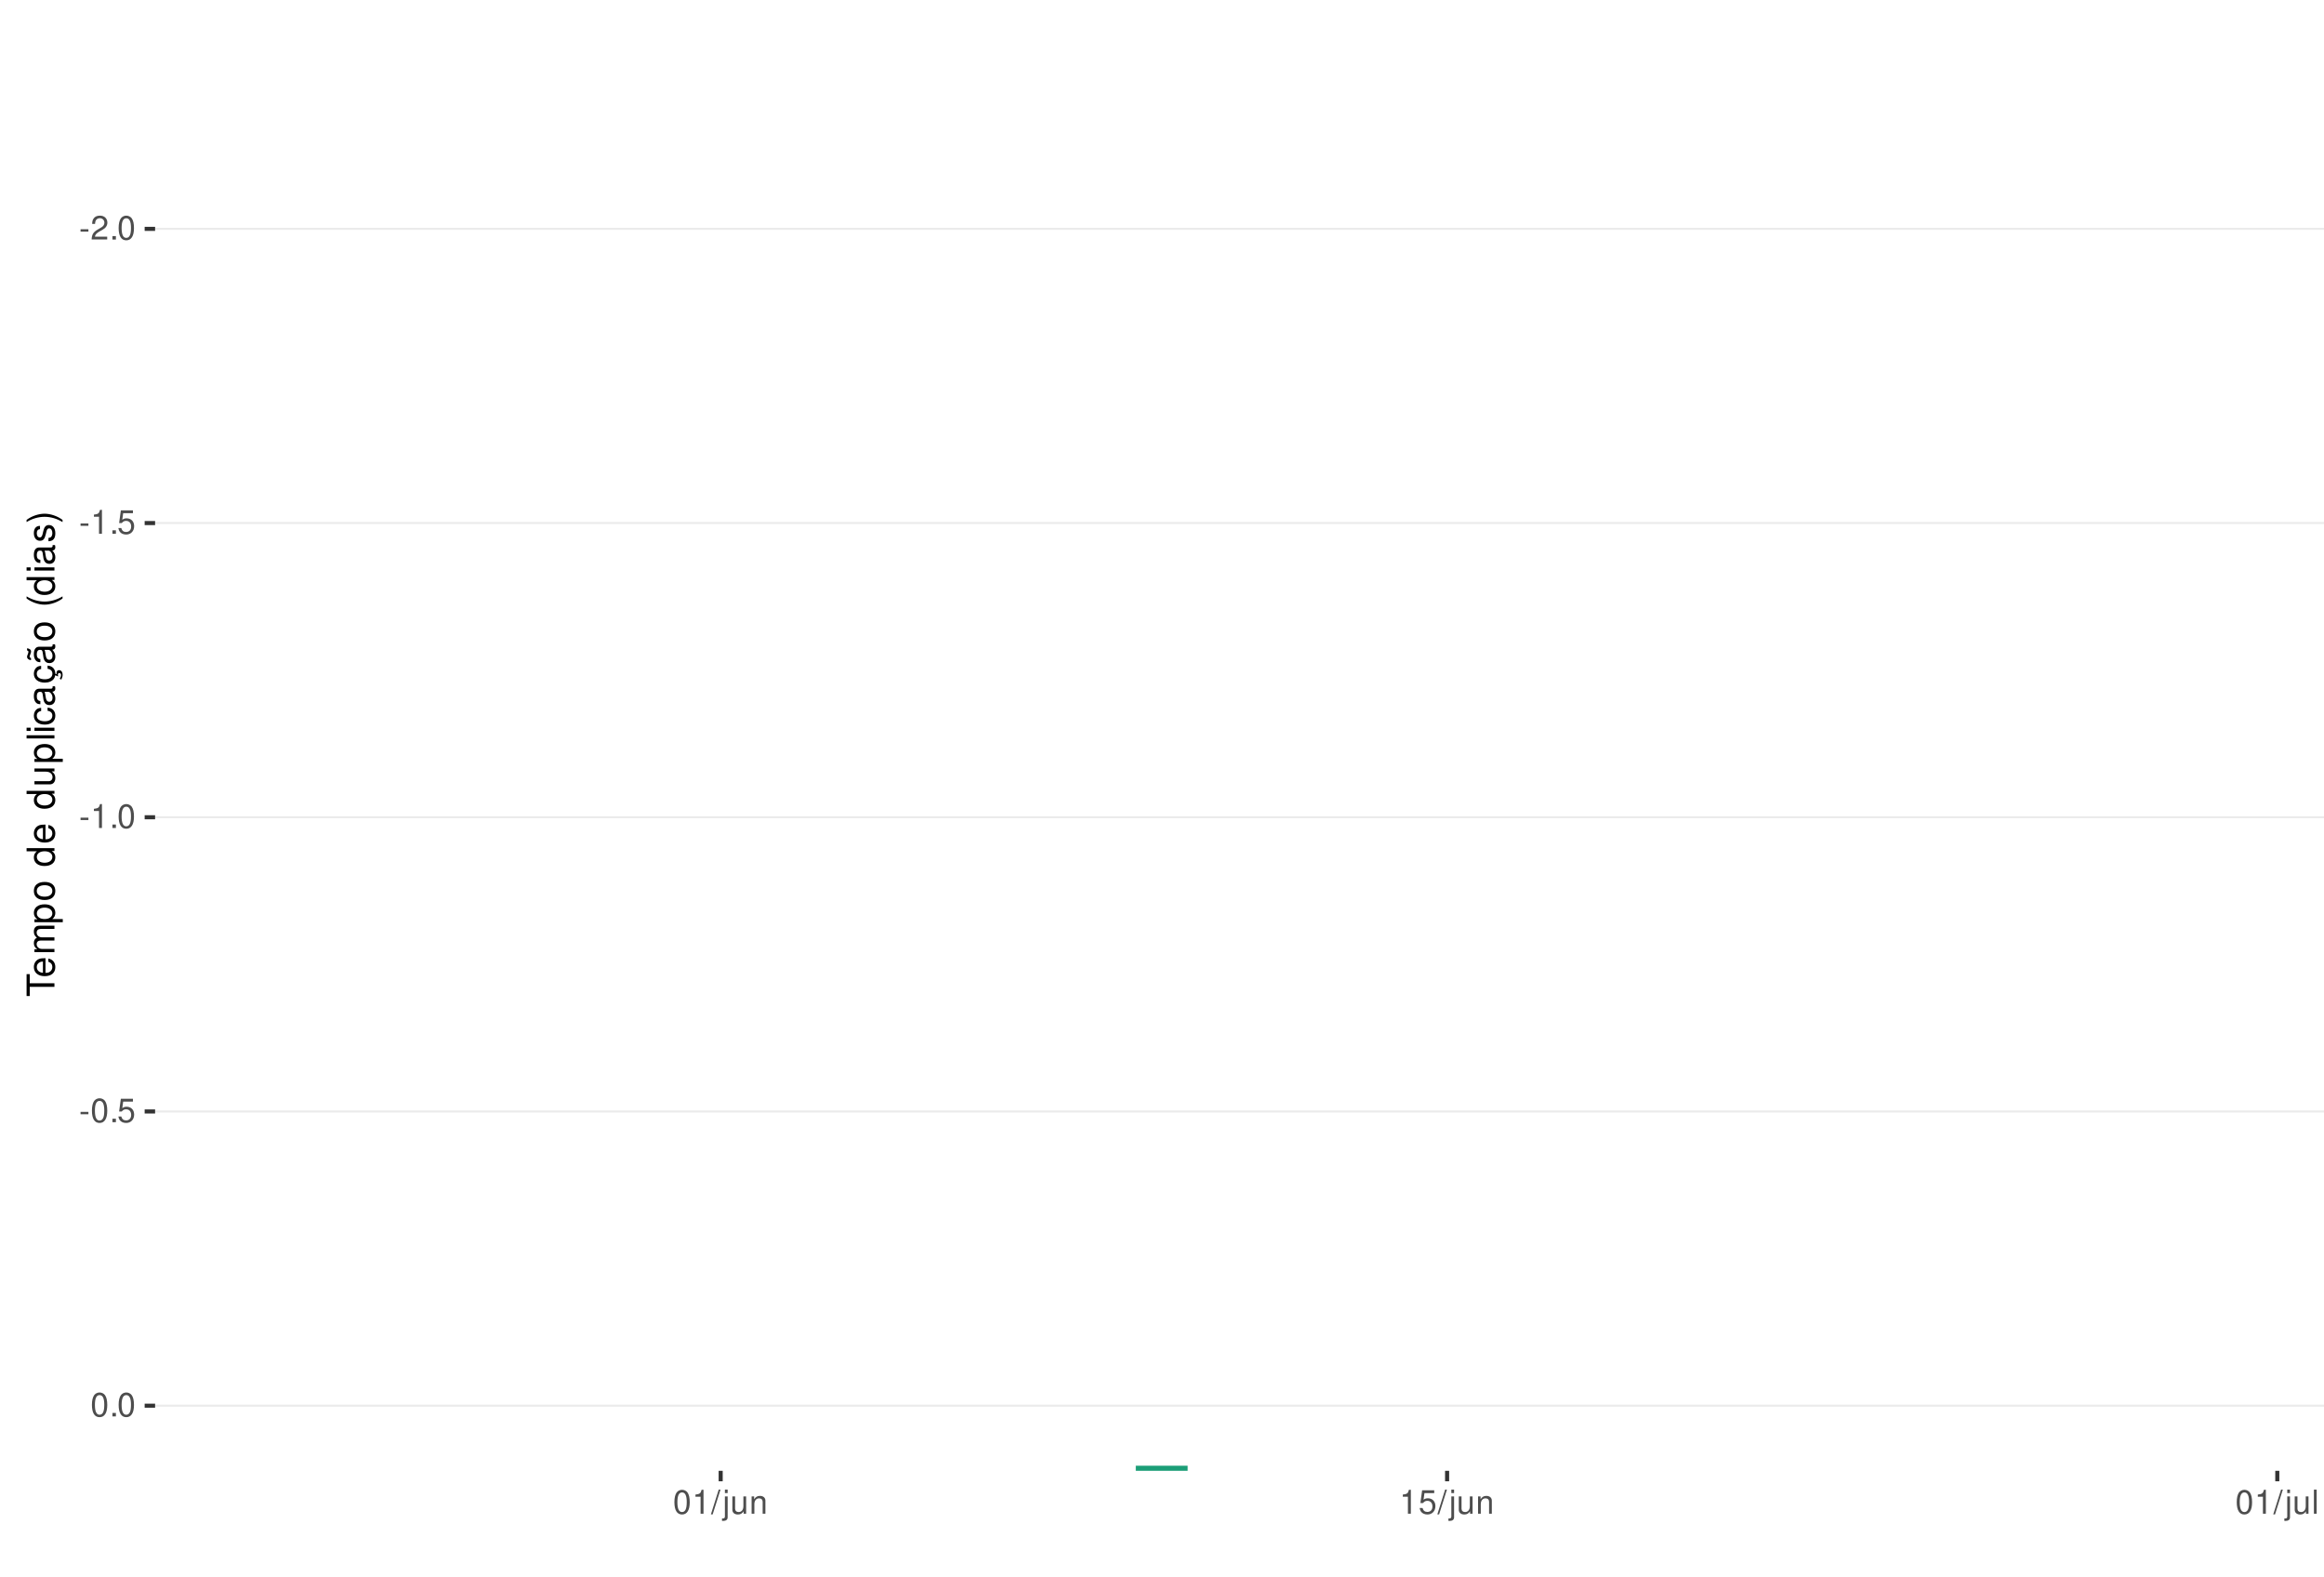
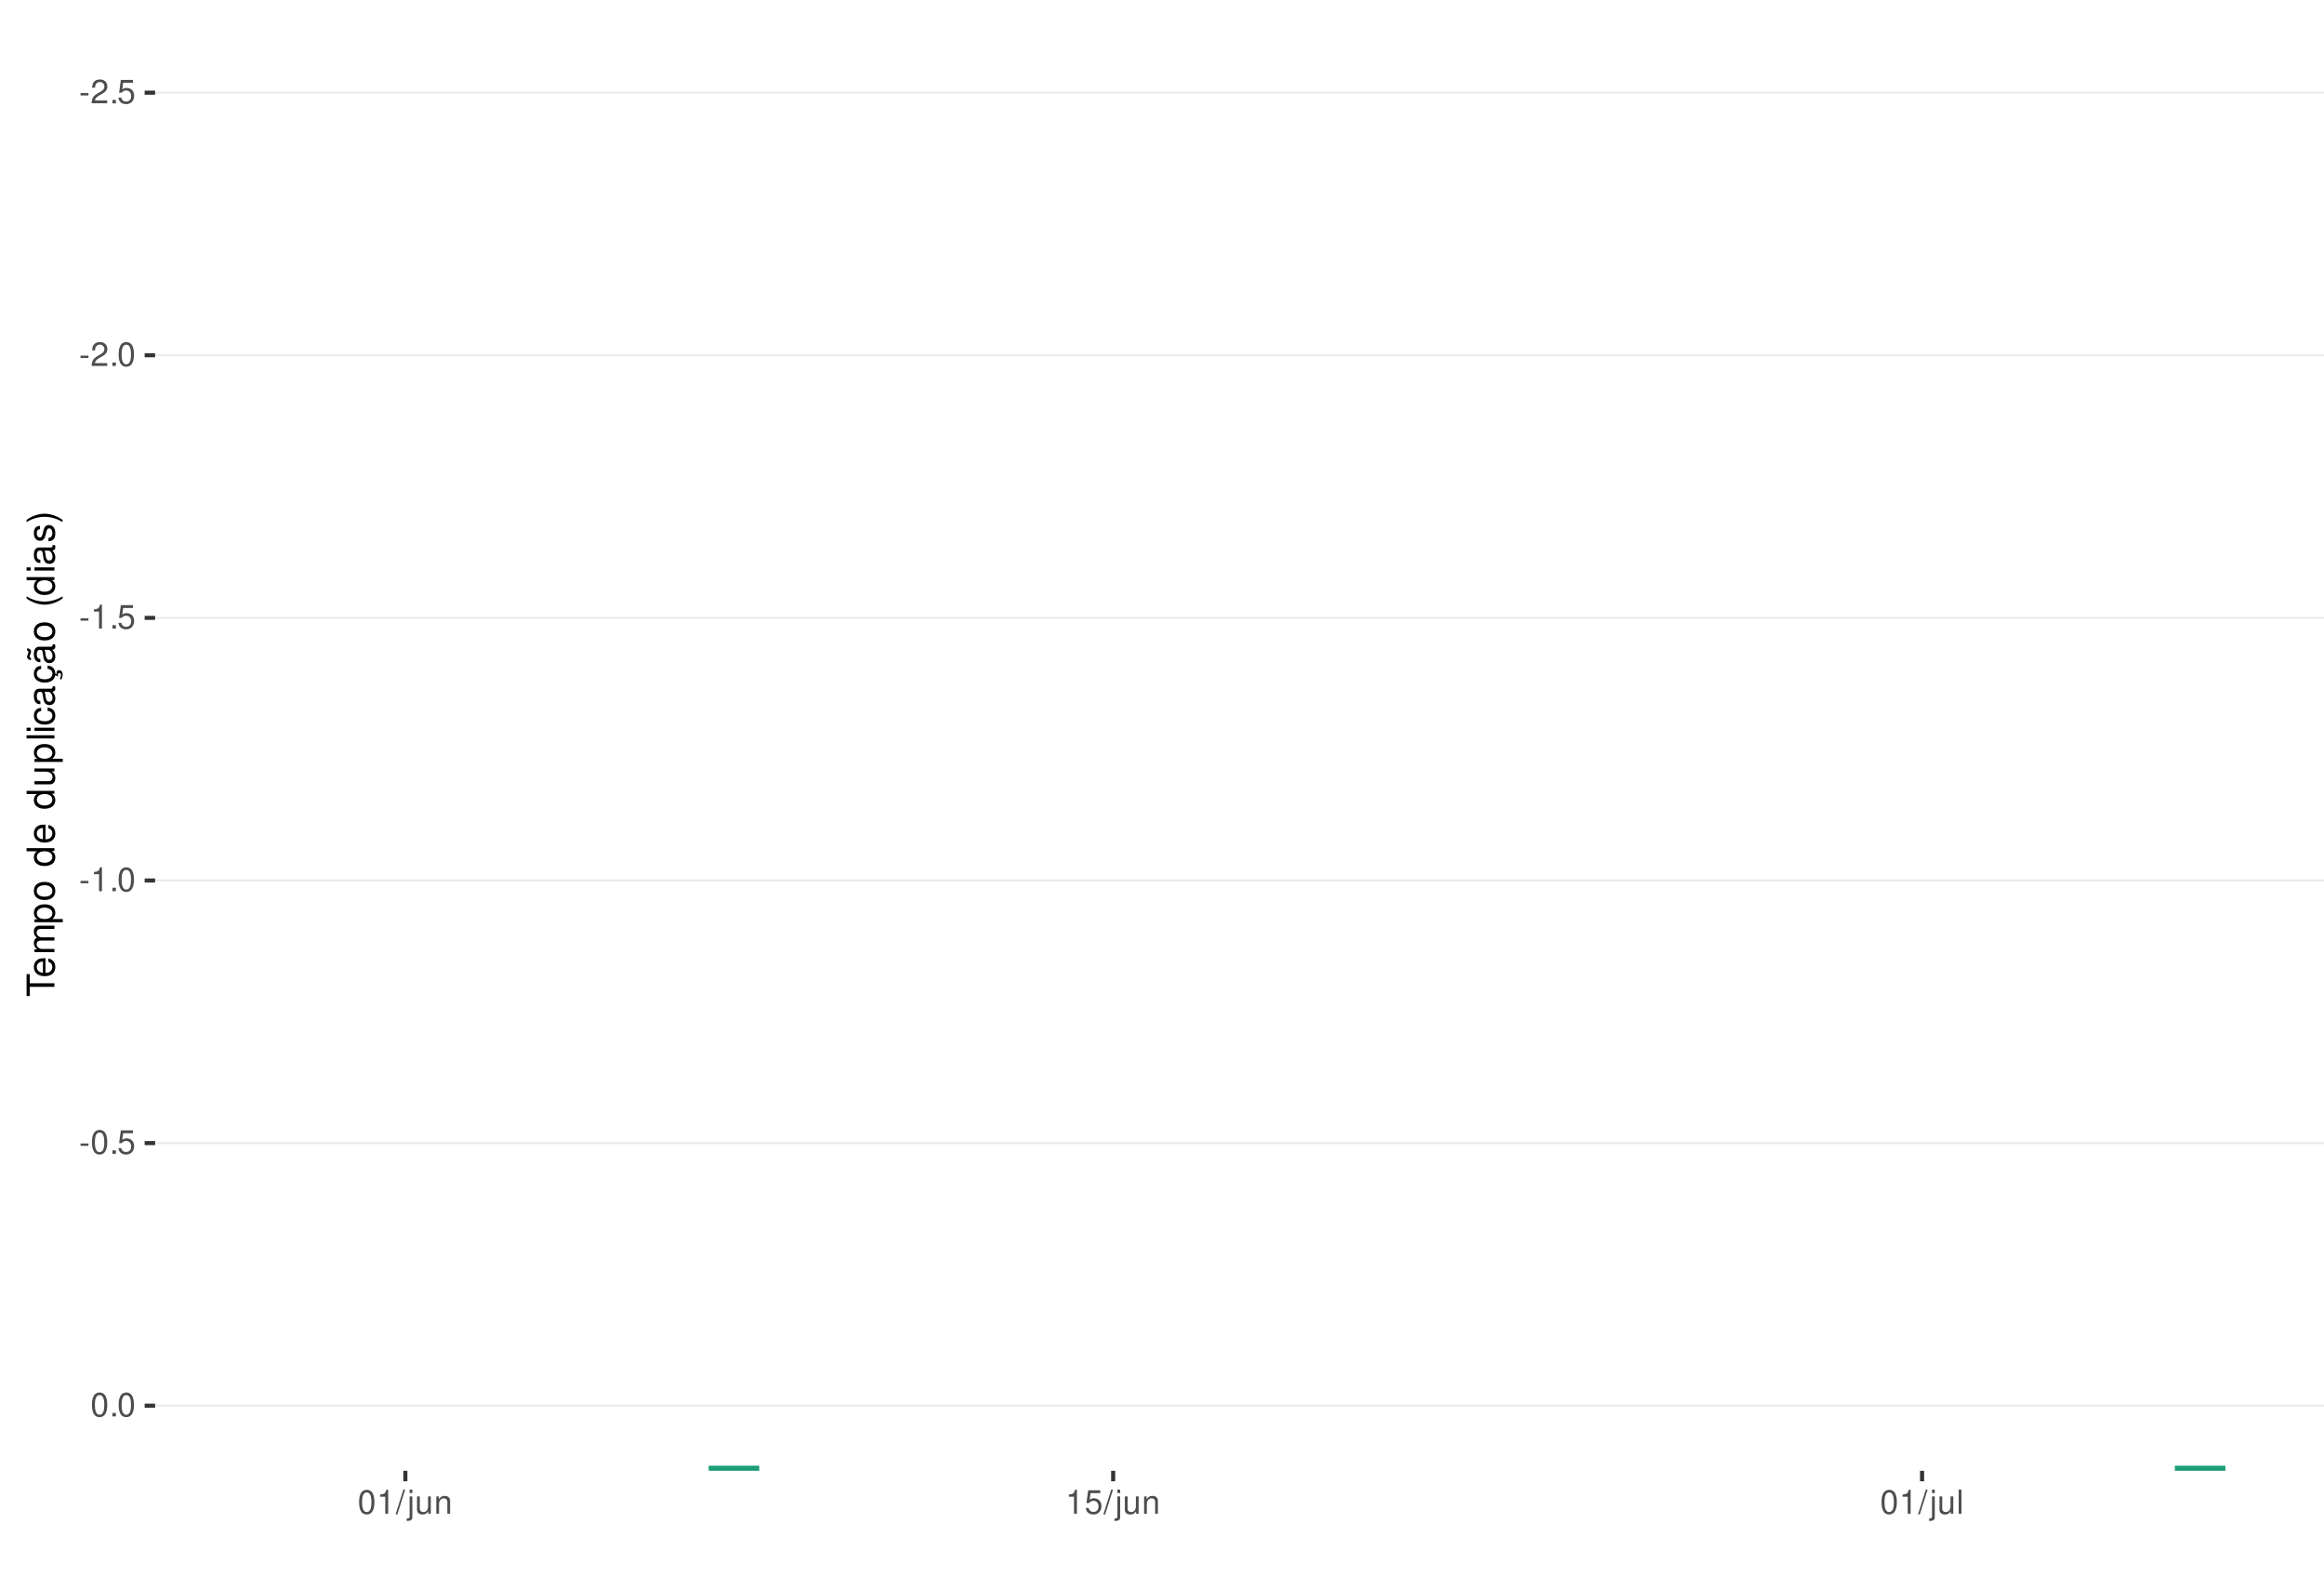
<svg xmlns="http://www.w3.org/2000/svg" xmlns:xlink="http://www.w3.org/1999/xlink" width="609pt" height="413pt" viewBox="0 0 609 413" version="1.1">
  <defs>
    <g>
      <symbol overflow="visible" id="glyph0-0">
        <path style="stroke:none;" d="" />
      </symbol>
      <symbol overflow="visible" id="glyph0-1">
        <path style="stroke:none;" d="M 2.453 -2.703 L 0.391 -2.703 L 0.391 -2.078 L 2.453 -2.078 Z M 2.453 -2.703 " />
      </symbol>
      <symbol overflow="visible" id="glyph0-2">
        <path style="stroke:none;" d="M 4.375 -0.75 L 1.156 -0.75 C 1.234 -1.266 1.5 -1.594 2.266 -2.062 L 3.125 -2.547 C 3.984 -3.016 4.422 -3.656 4.422 -4.438 C 4.422 -4.953 4.219 -5.438 3.859 -5.781 C 3.484 -6.109 3.031 -6.266 2.453 -6.266 C 1.672 -6.266 1.094 -5.984 0.766 -5.438 C 0.547 -5.109 0.453 -4.719 0.438 -4.094 L 1.188 -4.094 C 1.219 -4.516 1.266 -4.766 1.375 -4.984 C 1.578 -5.359 1.969 -5.594 2.438 -5.594 C 3.125 -5.594 3.641 -5.094 3.641 -4.422 C 3.641 -3.906 3.359 -3.484 2.812 -3.172 L 2.016 -2.703 C 0.734 -1.969 0.359 -1.375 0.297 -0.016 L 4.375 -0.016 Z M 4.375 -0.75 " />
      </symbol>
      <symbol overflow="visible" id="glyph0-3">
        <path style="stroke:none;" d="M 1.656 -0.906 L 0.75 -0.906 L 0.75 0 L 1.656 0 Z M 1.656 -0.906 " />
      </symbol>
      <symbol overflow="visible" id="glyph0-4">
+         <path style="stroke:none;" d="M 4.125 -6.141 L 0.953 -6.141 L 0.5 -2.797 L 1.188 -2.797 C 1.547 -3.219 1.844 -3.375 2.328 -3.375 C 3.156 -3.375 3.656 -2.797 3.656 -1.891 C 3.656 -1.016 3.156 -0.469 2.312 -0.469 C 1.656 -0.469 1.25 -0.812 1.062 -1.5 L 0.297 -1.5 C 0.406 -1 0.5 -0.766 0.672 -0.531 C 1.016 -0.062 1.641 0.203 2.344 0.203 C 3.578 0.203 4.438 -0.703 4.438 -2 C 4.438 -3.219 3.641 -4.047 2.453 -4.047 C 2.031 -4.047 1.672 -3.938 1.328 -3.672 L 1.562 -5.391 L 4.125 -5.391 Z M 4.125 -6.141 " />
+       </symbol>
+       <symbol overflow="visible" id="glyph0-5">
        <path style="stroke:none;" d="M 2.375 -6.266 C 1.812 -6.266 1.297 -6 0.969 -5.578 C 0.578 -5.016 0.375 -4.188 0.375 -3.031 C 0.375 -0.922 1.062 0.203 2.375 0.203 C 3.672 0.203 4.391 -0.922 4.391 -2.984 C 4.391 -4.188 4.203 -5 3.797 -5.578 C 3.469 -6 2.953 -6.266 2.375 -6.266 Z M 2.375 -5.578 C 3.203 -5.578 3.609 -4.75 3.609 -3.047 C 3.609 -1.266 3.219 -0.438 2.359 -0.438 C 1.562 -0.438 1.156 -1.297 1.156 -3.016 C 1.156 -4.75 1.562 -5.578 2.375 -5.578 Z M 2.375 -5.578 " />
      </symbol>
-       <symbol overflow="visible" id="glyph0-5">
+       <symbol overflow="visible" id="glyph0-6">
        <path style="stroke:none;" d="M 2.234 -4.453 L 2.234 0 L 3 0 L 3 -6.266 L 2.5 -6.266 C 2.234 -5.297 2.062 -5.172 0.891 -5.016 L 0.891 -4.453 Z M 2.234 -4.453 " />
-       </symbol>
-       <symbol overflow="visible" id="glyph0-6">
-         <path style="stroke:none;" d="M 4.125 -6.141 L 0.953 -6.141 L 0.5 -2.797 L 1.188 -2.797 C 1.547 -3.219 1.844 -3.375 2.328 -3.375 C 3.156 -3.375 3.656 -2.797 3.656 -1.891 C 3.656 -1.016 3.156 -0.469 2.312 -0.469 C 1.656 -0.469 1.25 -0.812 1.062 -1.5 L 0.297 -1.5 C 0.406 -1 0.5 -0.766 0.672 -0.531 C 1.016 -0.062 1.641 0.203 2.344 0.203 C 3.578 0.203 4.438 -0.703 4.438 -2 C 4.438 -3.219 3.641 -4.047 2.453 -4.047 C 2.031 -4.047 1.672 -3.938 1.328 -3.672 L 1.562 -5.391 L 4.125 -5.391 Z M 4.125 -6.141 " />
      </symbol>
      <symbol overflow="visible" id="glyph0-7">
        <path style="stroke:none;" d="M 1.984 -6.312 L -0.062 0.172 L 0.406 0.172 L 2.453 -6.312 Z M 1.984 -6.312 " />
      </symbol>
      <symbol overflow="visible" id="glyph0-8">
        <path style="stroke:none;" d="M 0.609 -4.531 L 0.609 0.656 C 0.609 1.109 0.469 1.25 0.016 1.25 C -0.031 1.25 -0.062 1.25 -0.156 1.25 L -0.156 1.859 C -0.062 1.875 -0.031 1.891 0.094 1.891 C 0.906 1.891 1.328 1.562 1.328 0.938 L 1.328 -4.531 Z M 1.328 -6.312 L 0.609 -6.312 L 0.609 -5.406 L 1.328 -5.406 Z M 1.328 -6.312 " />
      </symbol>
      <symbol overflow="visible" id="glyph0-9">
        <path style="stroke:none;" d="M 4.172 0 L 4.172 -4.531 L 3.453 -4.531 L 3.453 -1.969 C 3.453 -1.031 2.969 -0.438 2.219 -0.438 C 1.641 -0.438 1.281 -0.781 1.281 -1.328 L 1.281 -4.531 L 0.562 -4.531 L 0.562 -1.031 C 0.562 -0.281 1.125 0.203 2.016 0.203 C 2.672 0.203 3.094 -0.031 3.516 -0.625 L 3.516 0 Z M 4.172 0 " />
      </symbol>
      <symbol overflow="visible" id="glyph0-10">
        <path style="stroke:none;" d="M 0.609 -4.531 L 0.609 0 L 1.328 0 L 1.328 -2.5 C 1.328 -3.422 1.812 -4.031 2.562 -4.031 C 3.141 -4.031 3.5 -3.688 3.5 -3.141 L 3.5 0 L 4.219 0 L 4.219 -3.422 C 4.219 -4.188 3.656 -4.672 2.781 -4.672 C 2.109 -4.672 1.672 -4.406 1.266 -3.781 L 1.266 -4.531 Z M 0.609 -4.531 " />
      </symbol>
      <symbol overflow="visible" id="glyph0-11">
        <path style="stroke:none;" d="M 1.312 -6.312 L 0.594 -6.312 L 0.594 0 L 1.312 0 Z M 1.312 -6.312 " />
      </symbol>
      <symbol overflow="visible" id="glyph1-0">
        <path style="stroke:none;" d="" />
      </symbol>
      <symbol overflow="visible" id="glyph1-1">
        <path style="stroke:none;" d="M -6.469 -3.547 L -6.469 -5.938 L -7.297 -5.938 L -7.297 -0.203 L -6.469 -0.203 L -6.469 -2.609 L 0 -2.609 L 0 -3.547 Z M -6.469 -3.547 " />
      </symbol>
      <symbol overflow="visible" id="glyph1-2">
        <path style="stroke:none;" d="M -2.344 -5.125 C -3.141 -5.125 -3.625 -5.062 -4.016 -4.922 C -4.875 -4.578 -5.391 -3.781 -5.391 -2.797 C -5.391 -1.344 -4.281 -0.406 -2.547 -0.406 C -0.812 -0.406 0.234 -1.297 0.234 -2.781 C 0.234 -3.984 -0.453 -4.812 -1.594 -5.016 L -1.594 -4.188 C -0.906 -3.953 -0.547 -3.484 -0.547 -2.812 C -0.547 -2.281 -0.781 -1.828 -1.219 -1.547 C -1.516 -1.344 -1.812 -1.281 -2.344 -1.266 Z M -3.016 -1.297 C -3.984 -1.359 -4.625 -1.953 -4.625 -2.797 C -4.625 -3.641 -3.953 -4.234 -3.016 -4.234 Z M -3.016 -1.297 " />
      </symbol>
      <symbol overflow="visible" id="glyph1-3">
        <path style="stroke:none;" d="M -5.234 -0.703 L 0 -0.703 L 0 -1.547 L -3.297 -1.547 C -4.047 -1.547 -4.656 -2.094 -4.656 -2.766 C -4.656 -3.391 -4.281 -3.734 -3.609 -3.734 L 0 -3.734 L 0 -4.578 L -3.297 -4.578 C -4.047 -4.578 -4.656 -5.125 -4.656 -5.812 C -4.656 -6.422 -4.266 -6.781 -3.609 -6.781 L 0 -6.781 L 0 -7.625 L -3.938 -7.625 C -4.875 -7.625 -5.391 -7.078 -5.391 -6.094 C -5.391 -5.406 -5.188 -4.984 -4.594 -4.484 C -5.156 -4.188 -5.391 -3.766 -5.391 -3.078 C -5.391 -2.375 -5.125 -1.906 -4.5 -1.469 L -5.234 -1.469 Z M -5.234 -0.703 " />
      </symbol>
      <symbol overflow="visible" id="glyph1-4">
        <path style="stroke:none;" d="M 2.188 -0.547 L 2.188 -1.375 L -0.547 -1.375 C -0.016 -1.812 0.234 -2.312 0.234 -2.984 C 0.234 -4.344 -0.859 -5.234 -2.531 -5.234 C -4.297 -5.234 -5.391 -4.375 -5.391 -2.984 C -5.391 -2.266 -5.062 -1.703 -4.453 -1.312 L -5.234 -1.312 L -5.234 -0.547 Z M -4.609 -2.844 C -4.609 -3.766 -3.797 -4.359 -2.547 -4.359 C -1.359 -4.359 -0.547 -3.75 -0.547 -2.844 C -0.547 -1.953 -1.344 -1.375 -2.578 -1.375 C -3.812 -1.375 -4.609 -1.953 -4.609 -2.844 Z M -4.609 -2.844 " />
      </symbol>
      <symbol overflow="visible" id="glyph1-5">
        <path style="stroke:none;" d="M -5.391 -2.719 C -5.391 -1.234 -4.344 -0.359 -2.578 -0.359 C -0.812 -0.359 0.234 -1.234 0.234 -2.734 C 0.234 -4.203 -0.812 -5.094 -2.547 -5.094 C -4.359 -5.094 -5.391 -4.234 -5.391 -2.719 Z M -4.625 -2.734 C -4.625 -3.672 -3.844 -4.234 -2.547 -4.234 C -1.312 -4.234 -0.547 -3.656 -0.547 -2.734 C -0.547 -1.797 -1.312 -1.234 -2.578 -1.234 C -3.844 -1.234 -4.625 -1.797 -4.625 -2.734 Z M -4.625 -2.734 " />
      </symbol>
      <symbol overflow="visible" id="glyph1-6">
        <path style="stroke:none;" d="" />
      </symbol>
      <symbol overflow="visible" id="glyph1-7">
        <path style="stroke:none;" d="M -7.297 -4.953 L -7.297 -4.125 L -4.578 -4.125 C -5.109 -3.766 -5.391 -3.203 -5.391 -2.516 C -5.391 -1.156 -4.297 -0.266 -2.625 -0.266 C -0.859 -0.266 0.234 -1.125 0.234 -2.547 C 0.234 -3.266 -0.047 -3.766 -0.688 -4.203 L 0 -4.203 L 0 -4.953 Z M -4.609 -2.656 C -4.609 -3.547 -3.812 -4.125 -2.562 -4.125 C -1.344 -4.125 -0.547 -3.547 -0.547 -2.656 C -0.547 -1.734 -1.359 -1.125 -2.578 -1.125 C -3.797 -1.125 -4.609 -1.734 -4.609 -2.656 Z M -4.609 -2.656 " />
      </symbol>
      <symbol overflow="visible" id="glyph1-8">
        <path style="stroke:none;" d="M 0 -4.812 L -5.234 -4.812 L -5.234 -3.984 L -2.266 -3.984 C -1.203 -3.984 -0.5 -3.438 -0.5 -2.562 C -0.5 -1.906 -0.906 -1.484 -1.531 -1.484 L -5.234 -1.484 L -5.234 -0.656 L -1.203 -0.656 C -0.328 -0.656 0.234 -1.297 0.234 -2.312 C 0.234 -3.094 -0.047 -3.578 -0.734 -4.062 L 0 -4.062 Z M 0 -4.812 " />
      </symbol>
      <symbol overflow="visible" id="glyph1-9">
        <path style="stroke:none;" d="M -7.297 -1.516 L -7.297 -0.688 L 0 -0.688 L 0 -1.516 Z M -7.297 -1.516 " />
      </symbol>
      <symbol overflow="visible" id="glyph1-10">
        <path style="stroke:none;" d="M -5.234 -1.5 L -5.234 -0.672 L 0 -0.672 L 0 -1.5 Z M -7.297 -1.5 L -7.297 -0.656 L -6.234 -0.656 L -6.234 -1.5 Z M -7.297 -1.5 " />
      </symbol>
      <symbol overflow="visible" id="glyph1-11">
        <path style="stroke:none;" d="M -3.484 -4.703 C -3.984 -4.672 -4.312 -4.562 -4.609 -4.359 C -5.094 -4 -5.391 -3.375 -5.391 -2.641 C -5.391 -1.219 -4.266 -0.312 -2.531 -0.312 C -0.844 -0.312 0.234 -1.203 0.234 -2.625 C 0.234 -3.875 -0.516 -4.672 -1.797 -4.766 L -1.797 -3.938 C -0.953 -3.797 -0.547 -3.359 -0.547 -2.656 C -0.547 -1.734 -1.297 -1.188 -2.531 -1.188 C -3.844 -1.188 -4.625 -1.719 -4.625 -2.625 C -4.625 -3.328 -4.203 -3.766 -3.484 -3.875 Z M -3.484 -4.703 " />
      </symbol>
      <symbol overflow="visible" id="glyph1-12">
        <path style="stroke:none;" d="M -0.484 -5.344 C -0.469 -5.266 -0.469 -5.219 -0.469 -5.172 C -0.469 -4.875 -0.625 -4.719 -0.875 -4.719 L -3.953 -4.719 C -4.891 -4.719 -5.391 -4.047 -5.391 -2.75 C -5.391 -1.984 -5.172 -1.375 -4.781 -1.016 C -4.516 -0.766 -4.203 -0.672 -3.688 -0.656 L -3.688 -1.484 C -4.328 -1.562 -4.625 -1.938 -4.625 -2.719 C -4.625 -3.484 -4.344 -3.891 -3.844 -3.891 L -3.625 -3.891 C -3.266 -3.875 -3.125 -3.703 -3.047 -3.016 C -2.891 -1.844 -2.844 -1.656 -2.719 -1.344 C -2.453 -0.734 -2 -0.422 -1.312 -0.422 C -0.375 -0.422 0.234 -1.078 0.234 -2.141 C 0.234 -2.797 0 -3.328 -0.547 -3.922 C 0 -3.984 0.234 -4.234 0.234 -4.781 C 0.234 -4.953 0.203 -5.062 0.141 -5.344 Z M -1.656 -3.891 C -1.375 -3.891 -1.203 -3.812 -0.969 -3.562 C -0.656 -3.219 -0.5 -2.812 -0.5 -2.312 C -0.5 -1.672 -0.812 -1.297 -1.344 -1.297 C -1.891 -1.297 -2.172 -1.656 -2.297 -2.547 C -2.422 -3.438 -2.453 -3.609 -2.594 -3.891 Z M -1.656 -3.891 " />
      </symbol>
      <symbol overflow="visible" id="glyph1-13">
        <path style="stroke:none;" d="M 0.234 -2.641 C 0.234 -3.875 -0.547 -4.703 -1.797 -4.766 L -1.797 -3.938 C -0.953 -3.797 -0.531 -3.359 -0.531 -2.656 C -0.531 -1.734 -1.281 -1.188 -2.516 -1.188 C -3.844 -1.188 -4.625 -1.719 -4.625 -2.625 C -4.625 -3.328 -4.203 -3.766 -3.484 -3.875 L -3.484 -4.703 C -3.984 -4.672 -4.312 -4.562 -4.609 -4.359 C -5.094 -4 -5.391 -3.375 -5.391 -2.641 C -5.391 -1.219 -4.266 -0.312 -2.531 -0.312 C -1.469 -0.312 -0.625 -0.672 -0.156 -1.312 C 0.047 -1.594 0.125 -1.812 0.203 -2.25 L 0.922 -1.938 L 0.984 -2.062 C 0.938 -2.188 0.906 -2.25 0.906 -2.375 C 0.906 -2.656 1.047 -2.828 1.281 -2.828 C 1.547 -2.828 1.734 -2.594 1.734 -2.297 C 1.734 -2.031 1.672 -1.844 1.438 -1.406 L 1.406 -1.312 L 1.812 -1.094 C 2.078 -1.75 2.141 -1.953 2.141 -2.344 C 2.141 -3.109 1.781 -3.578 1.203 -3.578 C 0.781 -3.578 0.547 -3.297 0.547 -2.797 C 0.547 -2.703 0.547 -2.641 0.562 -2.516 Z M 0.234 -2.641 " />
      </symbol>
      <symbol overflow="visible" id="glyph1-14">
        <path style="stroke:none;" d="M -0.484 -5.344 C -0.469 -5.266 -0.469 -5.219 -0.469 -5.172 C -0.469 -4.875 -0.625 -4.719 -0.875 -4.719 L -3.953 -4.719 C -4.891 -4.719 -5.391 -4.047 -5.391 -2.75 C -5.391 -1.984 -5.172 -1.375 -4.781 -1.016 C -4.516 -0.766 -4.203 -0.672 -3.688 -0.656 L -3.688 -1.484 C -4.328 -1.562 -4.625 -1.938 -4.625 -2.719 C -4.625 -3.484 -4.344 -3.891 -3.844 -3.891 L -3.625 -3.891 C -3.266 -3.875 -3.125 -3.703 -3.047 -3.016 C -2.891 -1.844 -2.844 -1.656 -2.719 -1.344 C -2.453 -0.734 -2 -0.422 -1.312 -0.422 C -0.375 -0.422 0.234 -1.078 0.234 -2.141 C 0.234 -2.797 0 -3.328 -0.547 -3.922 C 0 -3.984 0.234 -4.234 0.234 -4.781 C 0.234 -4.953 0.203 -5.062 0.141 -5.344 Z M -1.656 -3.891 C -1.375 -3.891 -1.203 -3.812 -0.969 -3.562 C -0.656 -3.219 -0.5 -2.812 -0.5 -2.312 C -0.5 -1.672 -0.812 -1.297 -1.344 -1.297 C -1.891 -1.297 -2.172 -1.656 -2.297 -2.547 C -2.422 -3.438 -2.453 -3.609 -2.594 -3.891 Z M -7.172 -3.75 C -6.922 -3.672 -6.812 -3.547 -6.812 -3.375 C -6.812 -3.25 -6.875 -2.984 -6.984 -2.734 C -7.156 -2.312 -7.172 -2.25 -7.172 -2.047 C -7.172 -1.594 -6.797 -1.297 -6.141 -1.188 L -6.141 -1.766 C -6.375 -1.812 -6.5 -1.938 -6.5 -2.094 C -6.5 -2.203 -6.469 -2.344 -6.375 -2.578 C -6.156 -3.156 -6.125 -3.234 -6.125 -3.438 C -6.125 -3.922 -6.484 -4.219 -7.172 -4.312 Z M -7.172 -3.75 " />
      </symbol>
      <symbol overflow="visible" id="glyph1-15">
        <path style="stroke:none;" d="M -7.297 -2.359 C -5.984 -1.359 -4.156 -0.734 -2.594 -0.734 C -1.016 -0.734 0.812 -1.359 2.125 -2.359 L 2.125 -2.906 C 0.688 -2.031 -0.984 -1.547 -2.594 -1.547 C -4.188 -1.547 -5.875 -2.031 -7.297 -2.906 Z M -7.297 -2.359 " />
      </symbol>
      <symbol overflow="visible" id="glyph1-16">
        <path style="stroke:none;" d="M -3.781 -4.375 C -4.812 -4.375 -5.391 -3.688 -5.391 -2.484 C -5.391 -1.266 -4.766 -0.469 -3.797 -0.469 C -2.969 -0.469 -2.578 -0.891 -2.281 -2.125 L -2.094 -2.906 C -1.953 -3.484 -1.734 -3.719 -1.375 -3.719 C -0.875 -3.719 -0.547 -3.234 -0.547 -2.5 C -0.547 -2.047 -0.672 -1.672 -0.891 -1.453 C -1.047 -1.328 -1.188 -1.266 -1.562 -1.219 L -1.562 -0.344 C -0.344 -0.375 0.234 -1.062 0.234 -2.438 C 0.234 -3.75 -0.422 -4.594 -1.438 -4.594 C -2.203 -4.594 -2.641 -4.156 -2.891 -3.109 L -3.078 -2.312 C -3.234 -1.625 -3.453 -1.344 -3.828 -1.344 C -4.312 -1.344 -4.625 -1.766 -4.625 -2.453 C -4.625 -3.125 -4.328 -3.484 -3.781 -3.5 Z M -3.781 -4.375 " />
      </symbol>
      <symbol overflow="visible" id="glyph1-17">
        <path style="stroke:none;" d="M 2.125 -0.938 C 0.812 -1.938 -1.016 -2.562 -2.578 -2.562 C -4.156 -2.562 -5.984 -1.938 -7.297 -0.938 L -7.297 -0.375 C -5.859 -1.266 -4.188 -1.75 -2.578 -1.75 C -0.984 -1.75 0.703 -1.266 2.125 -0.375 Z M 2.125 -0.938 " />
      </symbol>
    </g>
    <clipPath id="clip1">
      <path d="M 40.645 9.961 L 609 9.961 L 609 385.328 L 40.645 385.328 Z M 40.645 9.961 " />
    </clipPath>
    <clipPath id="clip2">
-       <path d="M 40.645 59 L 609 59 L 609 61 L 40.645 61 Z M 40.645 59 " />
+       <path d="M 40.645 24 L 609 24 L 609 25 L 40.645 25 Z M 40.645 24 " />
    </clipPath>
    <clipPath id="clip3">
-       <path d="M 40.645 136 L 609 136 L 609 138 L 40.645 138 Z M 40.645 136 " />
+       <path d="M 40.645 92 L 609 92 L 609 94 L 40.645 94 Z M 40.645 92 " />
    </clipPath>
    <clipPath id="clip4">
-       <path d="M 40.645 213 L 609 213 L 609 215 L 40.645 215 Z M 40.645 213 " />
+       <path d="M 40.645 161 L 609 161 L 609 163 L 40.645 163 Z M 40.645 161 " />
    </clipPath>
    <clipPath id="clip5">
-       <path d="M 40.645 290 L 609 290 L 609 292 L 40.645 292 Z M 40.645 290 " />
+       <path d="M 40.645 230 L 609 230 L 609 231 L 40.645 231 Z M 40.645 230 " />
    </clipPath>
    <clipPath id="clip6">
+       <path d="M 40.645 299 L 609 299 L 609 300 L 40.645 300 Z M 40.645 299 " />
+     </clipPath>
+     <clipPath id="clip7">
      <path d="M 40.645 368 L 609 368 L 609 369 L 40.645 369 Z M 40.645 368 " />
    </clipPath>
-     <clipPath id="clip7">
-       <path d="M 296 383 L 313 383 L 313 385.328 L 296 385.328 Z M 296 383 " />
+     <clipPath id="clip8">
+       <path d="M 184 383 L 201 383 L 201 385.328 L 184 385.328 Z M 184 383 " />
+     </clipPath>
+     <clipPath id="clip9">
+       <path d="M 568 383 L 585 383 L 585 385.328 L 568 385.328 Z M 568 383 " />
    </clipPath>
  </defs>
  <g id="surface266">
    <rect x="0" y="0" width="609" height="413" style="fill:rgb(100%,100%,100%);fill-opacity:1;stroke:none;" />
    <rect x="0" y="0" width="609" height="413" style="fill:rgb(100%,100%,100%);fill-opacity:1;stroke:none;" />
    <path style="fill:none;stroke-width:1.067;stroke-linecap:round;stroke-linejoin:round;stroke:rgb(100%,100%,100%);stroke-opacity:1;stroke-miterlimit:10;" d="M 0 413 L 609 413 L 609 0 L 0 0 Z M 0 413 " />
    <g clip-path="url(#clip1)" clip-rule="nonzero">
      <path style=" stroke:none;fill-rule:nonzero;fill:rgb(100%,100%,100%);fill-opacity:1;" d="M 40.645 385.328 L 609 385.328 L 609 9.961 L 40.645 9.961 Z M 40.645 385.328 " />
    </g>
    <g clip-path="url(#clip2)" clip-rule="nonzero">
-       <path style="fill:none;stroke-width:0.533;stroke-linecap:butt;stroke-linejoin:round;stroke:rgb(92.157%,92.157%,92.157%);stroke-opacity:1;stroke-miterlimit:10;" d="M 40.645 59.953 L 609 59.953 " />
+       <path style="fill:none;stroke-width:0.533;stroke-linecap:butt;stroke-linejoin:round;stroke:rgb(92.157%,92.157%,92.157%);stroke-opacity:1;stroke-miterlimit:10;" d="M 40.645 24.273 L 609 24.273 " />
    </g>
    <g clip-path="url(#clip3)" clip-rule="nonzero">
-       <path style="fill:none;stroke-width:0.533;stroke-linecap:butt;stroke-linejoin:round;stroke:rgb(92.157%,92.157%,92.157%);stroke-opacity:1;stroke-miterlimit:10;" d="M 40.645 137.031 L 609 137.031 " />
+       <path style="fill:none;stroke-width:0.533;stroke-linecap:butt;stroke-linejoin:round;stroke:rgb(92.157%,92.157%,92.157%);stroke-opacity:1;stroke-miterlimit:10;" d="M 40.645 93.07 L 609 93.07 " />
    </g>
    <g clip-path="url(#clip4)" clip-rule="nonzero">
-       <path style="fill:none;stroke-width:0.533;stroke-linecap:butt;stroke-linejoin:round;stroke:rgb(92.157%,92.157%,92.157%);stroke-opacity:1;stroke-miterlimit:10;" d="M 40.645 214.109 L 609 214.109 " />
+       <path style="fill:none;stroke-width:0.533;stroke-linecap:butt;stroke-linejoin:round;stroke:rgb(92.157%,92.157%,92.157%);stroke-opacity:1;stroke-miterlimit:10;" d="M 40.645 161.871 L 609 161.871 " />
    </g>
    <g clip-path="url(#clip5)" clip-rule="nonzero">
-       <path style="fill:none;stroke-width:0.533;stroke-linecap:butt;stroke-linejoin:round;stroke:rgb(92.157%,92.157%,92.157%);stroke-opacity:1;stroke-miterlimit:10;" d="M 40.645 291.188 L 609 291.188 " />
+       <path style="fill:none;stroke-width:0.533;stroke-linecap:butt;stroke-linejoin:round;stroke:rgb(92.157%,92.157%,92.157%);stroke-opacity:1;stroke-miterlimit:10;" d="M 40.645 230.668 L 609 230.668 " />
    </g>
    <g clip-path="url(#clip6)" clip-rule="nonzero">
+       <path style="fill:none;stroke-width:0.533;stroke-linecap:butt;stroke-linejoin:round;stroke:rgb(92.157%,92.157%,92.157%);stroke-opacity:1;stroke-miterlimit:10;" d="M 40.645 299.469 L 609 299.469 " />
+     </g>
+     <g clip-path="url(#clip7)" clip-rule="nonzero">
      <path style="fill:none;stroke-width:0.533;stroke-linecap:butt;stroke-linejoin:round;stroke:rgb(92.157%,92.157%,92.157%);stroke-opacity:1;stroke-miterlimit:10;" d="M 40.645 368.266 L 609 368.266 " />
    </g>
-     <g clip-path="url(#clip7)" clip-rule="nonzero">
-       <path style="fill:none;stroke-width:2.667;stroke-linecap:butt;stroke-linejoin:round;stroke:rgb(10.588%,61.961%,46.667%);stroke-opacity:1;stroke-miterlimit:10;" d="M 297.629 385.328 L 311.227 385.328 " />
-     </g>
-     <g style="fill:rgb(30.196%,30.196%,30.196%);fill-opacity:1;">
-       <use xlink:href="#glyph0-1" x="20.715" y="62.759" />
-       <use xlink:href="#glyph0-2" x="23.715" y="62.759" />
-       <use xlink:href="#glyph0-3" x="28.715" y="62.759" />
-       <use xlink:href="#glyph0-4" x="30.715" y="62.759" />
-     </g>
-     <g style="fill:rgb(30.196%,30.196%,30.196%);fill-opacity:1;">
-       <use xlink:href="#glyph0-1" x="20.715" y="139.837" />
-       <use xlink:href="#glyph0-5" x="23.715" y="139.837" />
-       <use xlink:href="#glyph0-3" x="28.715" y="139.837" />
-       <use xlink:href="#glyph0-6" x="30.715" y="139.837" />
-     </g>
-     <g style="fill:rgb(30.196%,30.196%,30.196%);fill-opacity:1;">
-       <use xlink:href="#glyph0-1" x="20.715" y="216.915" />
-       <use xlink:href="#glyph0-5" x="23.715" y="216.915" />
-       <use xlink:href="#glyph0-3" x="28.715" y="216.915" />
-       <use xlink:href="#glyph0-4" x="30.715" y="216.915" />
-     </g>
-     <g style="fill:rgb(30.196%,30.196%,30.196%);fill-opacity:1;">
-       <use xlink:href="#glyph0-1" x="20.715" y="293.993" />
-       <use xlink:href="#glyph0-4" x="23.715" y="293.993" />
-       <use xlink:href="#glyph0-3" x="28.715" y="293.993" />
-       <use xlink:href="#glyph0-6" x="30.715" y="293.993" />
-     </g>
-     <g style="fill:rgb(30.196%,30.196%,30.196%);fill-opacity:1;">
-       <use xlink:href="#glyph0-4" x="23.715" y="371.071" />
+     <g clip-path="url(#clip8)" clip-rule="nonzero">
+       <path style="fill:none;stroke-width:2.667;stroke-linecap:butt;stroke-linejoin:round;stroke:rgb(10.588%,61.961%,46.667%);stroke-opacity:1;stroke-miterlimit:10;" d="M 185.715 385.328 L 198.965 385.328 " />
+     </g>
+     <g clip-path="url(#clip9)" clip-rule="nonzero">
+       <path style="fill:none;stroke-width:2.667;stroke-linecap:butt;stroke-linejoin:round;stroke:rgb(10.588%,61.961%,46.667%);stroke-opacity:1;stroke-miterlimit:10;" d="M 569.918 385.328 L 583.164 385.328 " />
+     </g>
+     <g style="fill:rgb(30.196%,30.196%,30.196%);fill-opacity:1;">
+       <use xlink:href="#glyph0-1" x="20.715" y="27.079" />
+       <use xlink:href="#glyph0-2" x="23.715" y="27.079" />
+       <use xlink:href="#glyph0-3" x="28.715" y="27.079" />
+       <use xlink:href="#glyph0-4" x="30.715" y="27.079" />
+     </g>
+     <g style="fill:rgb(30.196%,30.196%,30.196%);fill-opacity:1;">
+       <use xlink:href="#glyph0-1" x="20.715" y="95.876" />
+       <use xlink:href="#glyph0-2" x="23.715" y="95.876" />
+       <use xlink:href="#glyph0-3" x="28.715" y="95.876" />
+       <use xlink:href="#glyph0-5" x="30.715" y="95.876" />
+     </g>
+     <g style="fill:rgb(30.196%,30.196%,30.196%);fill-opacity:1;">
+       <use xlink:href="#glyph0-1" x="20.715" y="164.677" />
+       <use xlink:href="#glyph0-6" x="23.715" y="164.677" />
+       <use xlink:href="#glyph0-3" x="28.715" y="164.677" />
+       <use xlink:href="#glyph0-4" x="30.715" y="164.677" />
+     </g>
+     <g style="fill:rgb(30.196%,30.196%,30.196%);fill-opacity:1;">
+       <use xlink:href="#glyph0-1" x="20.715" y="233.474" />
+       <use xlink:href="#glyph0-6" x="23.715" y="233.474" />
+       <use xlink:href="#glyph0-3" x="28.715" y="233.474" />
+       <use xlink:href="#glyph0-5" x="30.715" y="233.474" />
+     </g>
+     <g style="fill:rgb(30.196%,30.196%,30.196%);fill-opacity:1;">
+       <use xlink:href="#glyph0-1" x="20.715" y="302.274" />
+       <use xlink:href="#glyph0-5" x="23.715" y="302.274" />
+       <use xlink:href="#glyph0-3" x="28.715" y="302.274" />
+       <use xlink:href="#glyph0-4" x="30.715" y="302.274" />
+     </g>
+     <g style="fill:rgb(30.196%,30.196%,30.196%);fill-opacity:1;">
+       <use xlink:href="#glyph0-5" x="23.715" y="371.071" />
      <use xlink:href="#glyph0-3" x="28.715" y="371.071" />
-       <use xlink:href="#glyph0-4" x="30.715" y="371.071" />
-     </g>
-     <path style="fill:none;stroke-width:1.067;stroke-linecap:butt;stroke-linejoin:round;stroke:rgb(20%,20%,20%);stroke-opacity:1;stroke-miterlimit:10;" d="M 37.906 59.953 L 40.645 59.953 " />
-     <path style="fill:none;stroke-width:1.067;stroke-linecap:butt;stroke-linejoin:round;stroke:rgb(20%,20%,20%);stroke-opacity:1;stroke-miterlimit:10;" d="M 37.906 137.031 L 40.645 137.031 " />
-     <path style="fill:none;stroke-width:1.067;stroke-linecap:butt;stroke-linejoin:round;stroke:rgb(20%,20%,20%);stroke-opacity:1;stroke-miterlimit:10;" d="M 37.906 214.109 L 40.645 214.109 " />
-     <path style="fill:none;stroke-width:1.067;stroke-linecap:butt;stroke-linejoin:round;stroke:rgb(20%,20%,20%);stroke-opacity:1;stroke-miterlimit:10;" d="M 37.906 291.188 L 40.645 291.188 " />
+       <use xlink:href="#glyph0-5" x="30.715" y="371.071" />
+     </g>
+     <path style="fill:none;stroke-width:1.067;stroke-linecap:butt;stroke-linejoin:round;stroke:rgb(20%,20%,20%);stroke-opacity:1;stroke-miterlimit:10;" d="M 37.906 24.273 L 40.645 24.273 " />
+     <path style="fill:none;stroke-width:1.067;stroke-linecap:butt;stroke-linejoin:round;stroke:rgb(20%,20%,20%);stroke-opacity:1;stroke-miterlimit:10;" d="M 37.906 93.07 L 40.645 93.07 " />
+     <path style="fill:none;stroke-width:1.067;stroke-linecap:butt;stroke-linejoin:round;stroke:rgb(20%,20%,20%);stroke-opacity:1;stroke-miterlimit:10;" d="M 37.906 161.871 L 40.645 161.871 " />
+     <path style="fill:none;stroke-width:1.067;stroke-linecap:butt;stroke-linejoin:round;stroke:rgb(20%,20%,20%);stroke-opacity:1;stroke-miterlimit:10;" d="M 37.906 230.668 L 40.645 230.668 " />
+     <path style="fill:none;stroke-width:1.067;stroke-linecap:butt;stroke-linejoin:round;stroke:rgb(20%,20%,20%);stroke-opacity:1;stroke-miterlimit:10;" d="M 37.906 299.469 L 40.645 299.469 " />
    <path style="fill:none;stroke-width:1.067;stroke-linecap:butt;stroke-linejoin:round;stroke:rgb(20%,20%,20%);stroke-opacity:1;stroke-miterlimit:10;" d="M 37.906 368.266 L 40.645 368.266 " />
-     <path style="fill:none;stroke-width:1.067;stroke-linecap:butt;stroke-linejoin:round;stroke:rgb(20%,20%,20%);stroke-opacity:1;stroke-miterlimit:10;" d="M 188.852 388.07 L 188.852 385.328 " />
-     <path style="fill:none;stroke-width:1.067;stroke-linecap:butt;stroke-linejoin:round;stroke:rgb(20%,20%,20%);stroke-opacity:1;stroke-miterlimit:10;" d="M 379.211 388.07 L 379.211 385.328 " />
-     <path style="fill:none;stroke-width:1.067;stroke-linecap:butt;stroke-linejoin:round;stroke:rgb(20%,20%,20%);stroke-opacity:1;stroke-miterlimit:10;" d="M 596.762 388.07 L 596.762 385.328 " />
-     <g style="fill:rgb(30.196%,30.196%,30.196%);fill-opacity:1;">
-       <use xlink:href="#glyph0-4" x="176.352" y="396.567" />
-       <use xlink:href="#glyph0-5" x="181.352" y="396.567" />
-       <use xlink:href="#glyph0-7" x="186.352" y="396.567" />
-       <use xlink:href="#glyph0-8" x="189.352" y="396.567" />
-       <use xlink:href="#glyph0-9" x="191.352" y="396.567" />
-       <use xlink:href="#glyph0-10" x="196.352" y="396.567" />
-     </g>
-     <g style="fill:rgb(30.196%,30.196%,30.196%);fill-opacity:1;">
-       <use xlink:href="#glyph0-5" x="366.711" y="396.567" />
-       <use xlink:href="#glyph0-6" x="371.711" y="396.567" />
-       <use xlink:href="#glyph0-7" x="376.711" y="396.567" />
-       <use xlink:href="#glyph0-8" x="379.711" y="396.567" />
-       <use xlink:href="#glyph0-9" x="381.711" y="396.567" />
-       <use xlink:href="#glyph0-10" x="386.711" y="396.567" />
-     </g>
-     <g style="fill:rgb(30.196%,30.196%,30.196%);fill-opacity:1;">
-       <use xlink:href="#glyph0-4" x="585.762" y="396.567" />
-       <use xlink:href="#glyph0-5" x="590.762" y="396.567" />
-       <use xlink:href="#glyph0-7" x="595.762" y="396.567" />
-       <use xlink:href="#glyph0-8" x="598.762" y="396.567" />
-       <use xlink:href="#glyph0-9" x="600.762" y="396.567" />
-       <use xlink:href="#glyph0-11" x="605.762" y="396.567" />
+     <path style="fill:none;stroke-width:1.067;stroke-linecap:butt;stroke-linejoin:round;stroke:rgb(20%,20%,20%);stroke-opacity:1;stroke-miterlimit:10;" d="M 106.223 388.07 L 106.223 385.328 " />
+     <path style="fill:none;stroke-width:1.067;stroke-linecap:butt;stroke-linejoin:round;stroke:rgb(20%,20%,20%);stroke-opacity:1;stroke-miterlimit:10;" d="M 291.703 388.07 L 291.703 385.328 " />
+     <path style="fill:none;stroke-width:1.067;stroke-linecap:butt;stroke-linejoin:round;stroke:rgb(20%,20%,20%);stroke-opacity:1;stroke-miterlimit:10;" d="M 503.676 388.07 L 503.676 385.328 " />
+     <g style="fill:rgb(30.196%,30.196%,30.196%);fill-opacity:1;">
+       <use xlink:href="#glyph0-5" x="93.723" y="396.567" />
+       <use xlink:href="#glyph0-6" x="98.723" y="396.567" />
+       <use xlink:href="#glyph0-7" x="103.723" y="396.567" />
+       <use xlink:href="#glyph0-8" x="106.723" y="396.567" />
+       <use xlink:href="#glyph0-9" x="108.723" y="396.567" />
+       <use xlink:href="#glyph0-10" x="113.723" y="396.567" />
+     </g>
+     <g style="fill:rgb(30.196%,30.196%,30.196%);fill-opacity:1;">
+       <use xlink:href="#glyph0-6" x="279.203" y="396.567" />
+       <use xlink:href="#glyph0-4" x="284.203" y="396.567" />
+       <use xlink:href="#glyph0-7" x="289.203" y="396.567" />
+       <use xlink:href="#glyph0-8" x="292.203" y="396.567" />
+       <use xlink:href="#glyph0-9" x="294.203" y="396.567" />
+       <use xlink:href="#glyph0-10" x="299.203" y="396.567" />
+     </g>
+     <g style="fill:rgb(30.196%,30.196%,30.196%);fill-opacity:1;">
+       <use xlink:href="#glyph0-5" x="492.676" y="396.567" />
+       <use xlink:href="#glyph0-6" x="497.676" y="396.567" />
+       <use xlink:href="#glyph0-7" x="502.676" y="396.567" />
+       <use xlink:href="#glyph0-8" x="505.676" y="396.567" />
+       <use xlink:href="#glyph0-9" x="507.676" y="396.567" />
+       <use xlink:href="#glyph0-11" x="512.676" y="396.567" />
    </g>
    <g style="fill:rgb(0%,0%,0%);fill-opacity:1;">
      <use xlink:href="#glyph1-1" x="14.263" y="261.145" />
      <use xlink:href="#glyph1-2" x="14.263" y="256.145" />
      <use xlink:href="#glyph1-3" x="14.263" y="250.145" />
      <use xlink:href="#glyph1-4" x="14.263" y="242.145" />
      <use xlink:href="#glyph1-5" x="14.263" y="236.145" />
      <use xlink:href="#glyph1-6" x="14.263" y="230.145" />
      <use xlink:href="#glyph1-7" x="14.263" y="227.145" />
      <use xlink:href="#glyph1-2" x="14.263" y="221.145" />
      <use xlink:href="#glyph1-6" x="14.263" y="215.145" />
      <use xlink:href="#glyph1-7" x="14.263" y="212.145" />
      <use xlink:href="#glyph1-8" x="14.263" y="206.145" />
      <use xlink:href="#glyph1-4" x="14.263" y="200.145" />
      <use xlink:href="#glyph1-9" x="14.263" y="194.145" />
      <use xlink:href="#glyph1-10" x="14.263" y="192.145" />
      <use xlink:href="#glyph1-11" x="14.263" y="190.145" />
      <use xlink:href="#glyph1-12" x="14.263" y="185.145" />
      <use xlink:href="#glyph1-13" x="14.263" y="179.145" />
      <use xlink:href="#glyph1-14" x="14.263" y="174.145" />
      <use xlink:href="#glyph1-5" x="14.263" y="168.145" />
      <use xlink:href="#glyph1-6" x="14.263" y="162.145" />
      <use xlink:href="#glyph1-15" x="14.263" y="159.145" />
      <use xlink:href="#glyph1-7" x="14.263" y="156.145" />
      <use xlink:href="#glyph1-10" x="14.263" y="150.145" />
      <use xlink:href="#glyph1-12" x="14.263" y="148.145" />
      <use xlink:href="#glyph1-16" x="14.263" y="142.145" />
      <use xlink:href="#glyph1-17" x="14.263" y="137.145" />
    </g>
  </g>
</svg>
